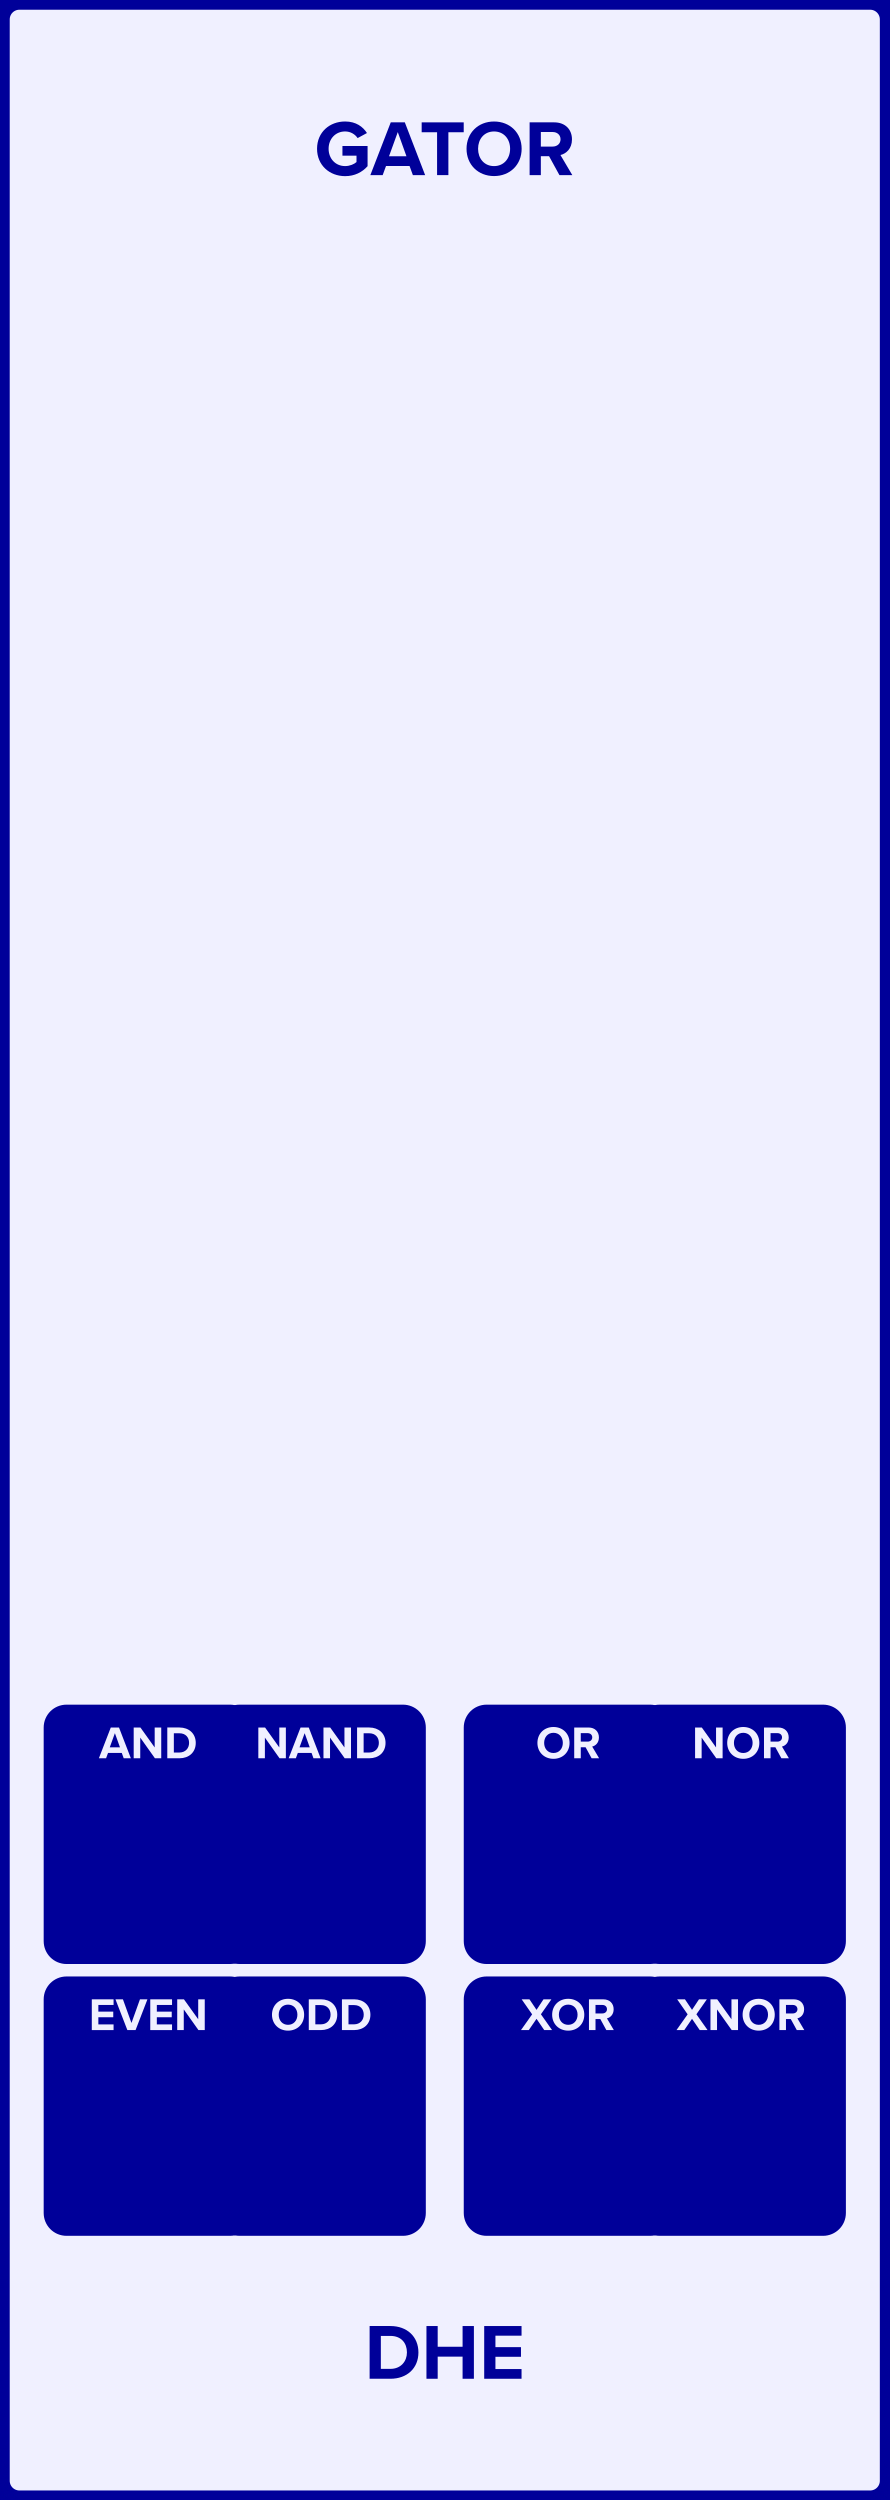
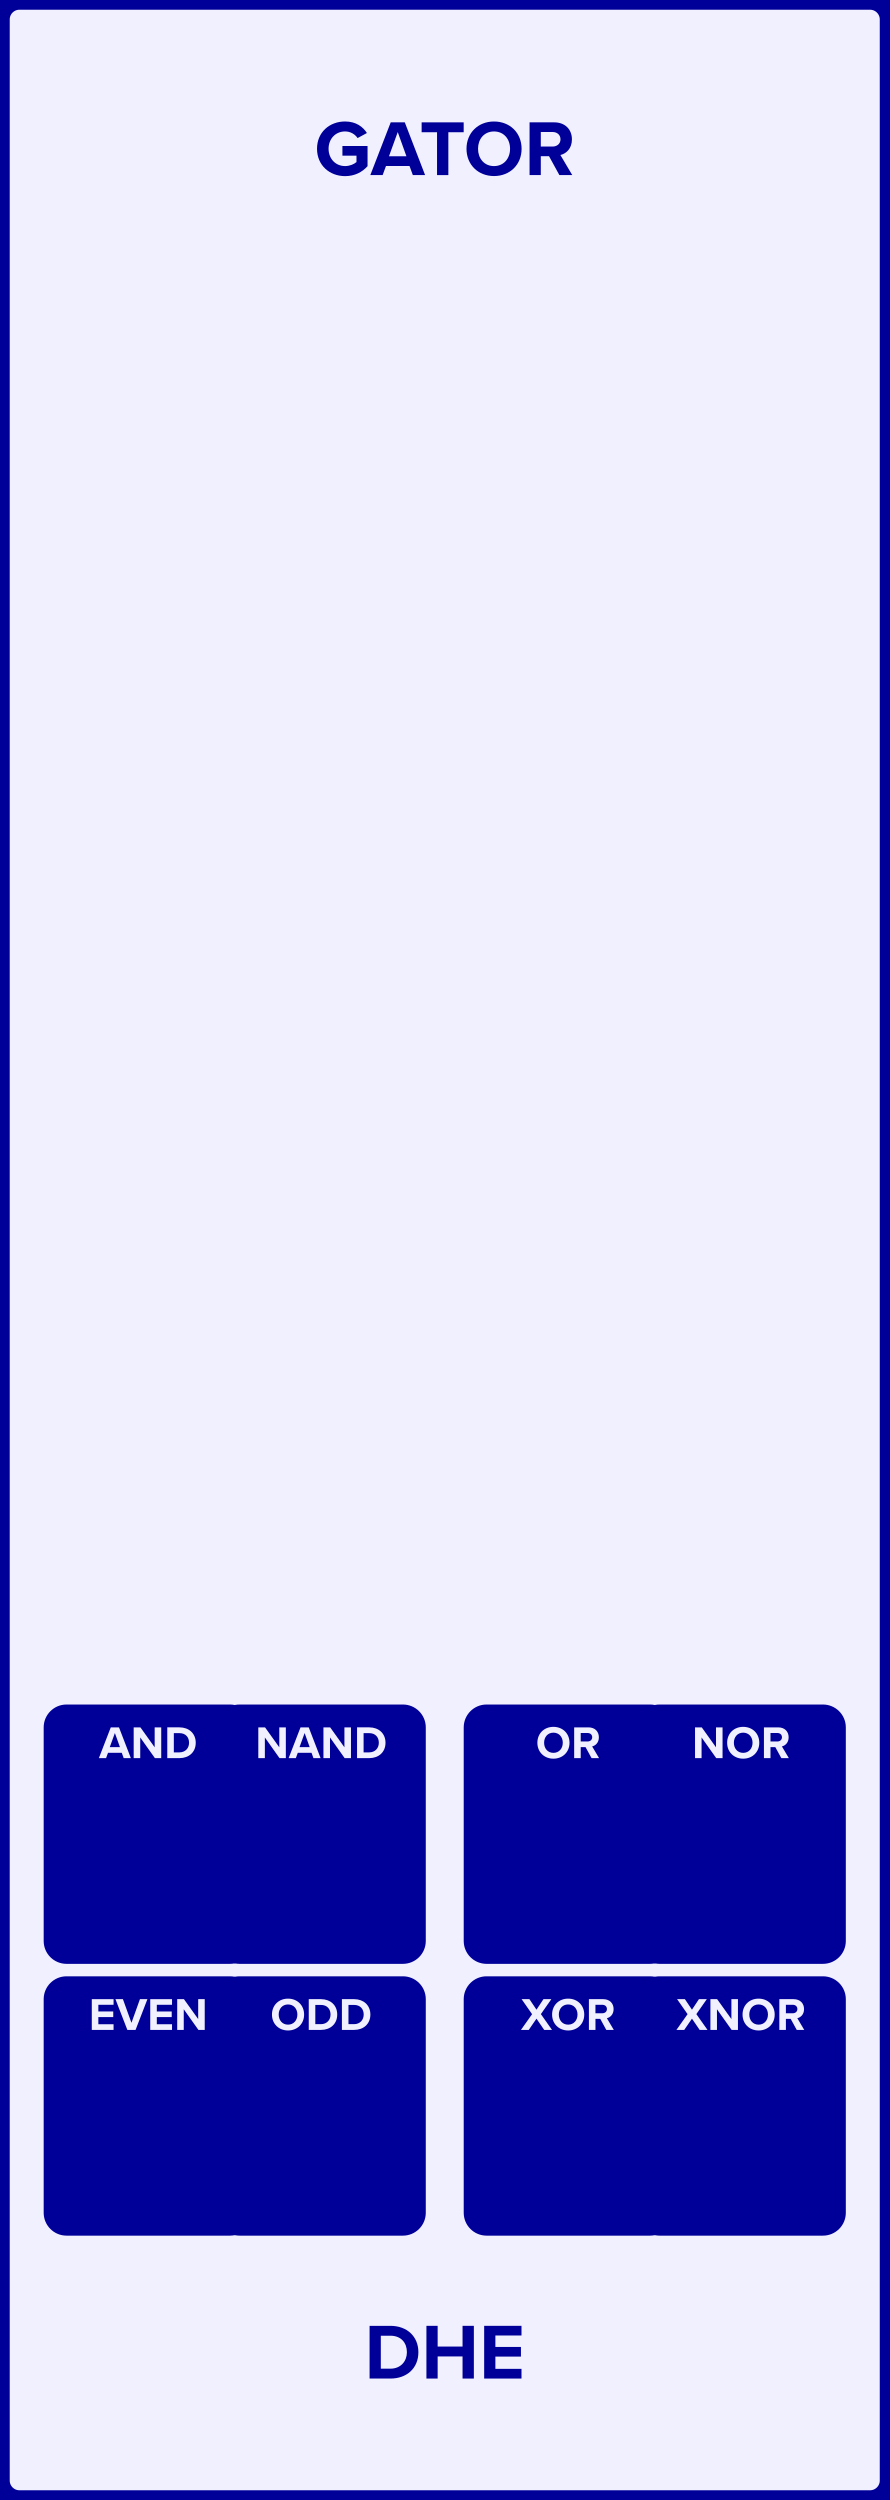
- <svg xmlns="http://www.w3.org/2000/svg" version="1.1" width="135.000" height="379.429" id="svg126">
-   <defs id="defs130" />
-   <g transform="scale(2.953)" id="g124">
-     <path id="rect2" style="fill:#f0f0ff;stroke:#000099;stroke-width:1" d="m 1,0 h 43.72 c 0.554,0 1,0.446 1,1 v 126.5 c 0,0.554 -0.446,1 -1,1 H 1 c -0.554,0 -1,-0.446 -1,-1 V 1 C 0,0.446 0.446,0 1,0 Z" />
-     <g transform="translate(22.86,9)" id="g6">
-       <g aria-label="GATOR" id="text4" style="font-weight:bold;font-size:4.064px;font-family:'Proxima Nova';dominant-baseline:alphabetic;text-anchor:middle;fill:#000099">
-         <path d="m -6.565,-1.353 c 0,0.853 0.65,1.406 1.443,1.406 0.492,0 0.878,-0.203 1.154,-0.512 V -1.496 h -1.292 v 0.496 h 0.723 v 0.329 c -0.118,0.106 -0.337,0.207 -0.585,0.207 -0.492,0 -0.849,-0.378 -0.849,-0.89 0,-0.512 0.358,-0.89 0.849,-0.89 0.284,0 0.516,0.15 0.642,0.341 l 0.48,-0.26 c -0.207,-0.321 -0.561,-0.593 -1.122,-0.593 -0.792,0 -1.443,0.545 -1.443,1.402 z" style="font-weight:bold;font-size:4.064px;font-family:'Proxima Nova';dominant-baseline:alphabetic;text-anchor:middle;fill:#000099" id="path135" />
-         <path d="m -1.64,0 h 0.63 l -1.044,-2.711 h -0.723 L -3.826,0 h 0.634 l 0.171,-0.467 h 1.211 z m -0.776,-2.211 0.447,1.244 h -0.898 z" style="font-weight:bold;font-size:4.064px;font-family:'Proxima Nova';dominant-baseline:alphabetic;text-anchor:middle;fill:#000099" id="path137" />
-         <path d="m -0.396,0 h 0.581 v -2.203 h 0.788 v -0.508 H -1.188 v 0.508 h 0.792 z" style="font-weight:bold;font-size:4.064px;font-family:'Proxima Nova';dominant-baseline:alphabetic;text-anchor:middle;fill:#000099" id="path139" />
-         <path d="m 1.118,-1.353 c 0,0.817 0.597,1.402 1.414,1.402 0.821,0 1.418,-0.585 1.418,-1.402 0,-0.817 -0.597,-1.402 -1.418,-1.402 -0.817,0 -1.414,0.585 -1.414,1.402 z m 2.239,0 c 0,0.504 -0.325,0.89 -0.825,0.89 -0.5,0 -0.821,-0.386 -0.821,-0.89 0,-0.508 0.321,-0.89 0.821,-0.89 0.5,0 0.825,0.382 0.825,0.89 z" style="font-weight:bold;font-size:4.064px;font-family:'Proxima Nova';dominant-baseline:alphabetic;text-anchor:middle;fill:#000099" id="path141" />
-         <path d="m 5.892,0 h 0.662 l -0.61,-1.032 c 0.293,-0.069 0.593,-0.325 0.593,-0.805 0,-0.504 -0.345,-0.874 -0.91,-0.874 H 4.36 V 0 h 0.577 v -0.971 h 0.423 z m 0.057,-1.841 c 0,0.228 -0.175,0.374 -0.406,0.374 H 4.937 v -0.748 h 0.606 c 0.232,0 0.406,0.146 0.406,0.374 z" style="font-weight:bold;font-size:4.064px;font-family:'Proxima Nova';dominant-baseline:alphabetic;text-anchor:middle;fill:#000099" id="path143" />
-       </g>
+ <svg xmlns="http://www.w3.org/2000/svg" version="1.1" width="45.720mm" height="128.500mm" viewBox="0 0 45.720 128.500" id="svg124">
+   <defs id="defs128" />
+   <rect x="0" y="0" width="45.720" height="128.500" fill="#f0f0ff" stroke="#000099" stroke-width="1" rx="1.000" ry="1.000" id="rect2" />
+   <g transform="translate(22.86,9)" id="g6">
+     <g aria-label="GATOR" id="text4" style="font-weight:bold;font-size:4.064px;font-family:'Proxima Nova';dominant-baseline:alphabetic;text-anchor:middle;fill:#000099">
+       <path d="m -6.565,-1.353 c 0,0.853 0.65,1.406 1.443,1.406 0.492,0 0.878,-0.203 1.154,-0.512 V -1.496 h -1.292 v 0.496 h 0.723 v 0.329 c -0.118,0.106 -0.337,0.207 -0.585,0.207 -0.492,0 -0.849,-0.378 -0.849,-0.89 0,-0.512 0.358,-0.89 0.849,-0.89 0.284,0 0.516,0.15 0.642,0.341 l 0.48,-0.26 c -0.207,-0.321 -0.561,-0.593 -1.122,-0.593 -0.792,0 -1.443,0.545 -1.443,1.402 z" style="font-weight:bold;font-size:4.064px;font-family:'Proxima Nova';dominant-baseline:alphabetic;text-anchor:middle;fill:#000099" id="path132" />
+       <path d="m -1.64,0 h 0.63 l -1.044,-2.711 h -0.723 L -3.826,0 h 0.634 l 0.171,-0.467 h 1.211 z m -0.776,-2.211 0.447,1.244 h -0.898 z" style="font-weight:bold;font-size:4.064px;font-family:'Proxima Nova';dominant-baseline:alphabetic;text-anchor:middle;fill:#000099" id="path134" />
+       <path d="m -0.396,0 h 0.581 v -2.203 h 0.788 v -0.508 H -1.188 v 0.508 h 0.792 z" style="font-weight:bold;font-size:4.064px;font-family:'Proxima Nova';dominant-baseline:alphabetic;text-anchor:middle;fill:#000099" id="path136" />
+       <path d="m 1.118,-1.353 c 0,0.817 0.597,1.402 1.414,1.402 0.821,0 1.418,-0.585 1.418,-1.402 0,-0.817 -0.597,-1.402 -1.418,-1.402 -0.817,0 -1.414,0.585 -1.414,1.402 z m 2.239,0 c 0,0.504 -0.325,0.89 -0.825,0.89 -0.5,0 -0.821,-0.386 -0.821,-0.89 0,-0.508 0.321,-0.89 0.821,-0.89 0.5,0 0.825,0.382 0.825,0.89 z" style="font-weight:bold;font-size:4.064px;font-family:'Proxima Nova';dominant-baseline:alphabetic;text-anchor:middle;fill:#000099" id="path138" />
+       <path d="m 5.892,0 h 0.662 l -0.61,-1.032 c 0.293,-0.069 0.593,-0.325 0.593,-0.805 0,-0.504 -0.345,-0.874 -0.91,-0.874 H 4.36 V 0 h 0.577 v -0.971 h 0.423 z m 0.057,-1.841 c 0,0.228 -0.175,0.374 -0.406,0.374 H 4.937 v -0.748 h 0.606 c 0.232,0 0.406,0.146 0.406,0.374 z" style="font-weight:bold;font-size:4.064px;font-family:'Proxima Nova';dominant-baseline:alphabetic;text-anchor:middle;fill:#000099" id="path140" />
    </g>
-     <g transform="translate(22.86,119.5)" id="g10">
-       <g aria-label="DHE" id="text8" style="font-weight:bold;font-size:4.064px;font-family:'Proxima Nova';dominant-baseline:hanging;text-anchor:middle;fill:#000099">
-         <path d="m -3.863,2.758 h 1.069 c 0.849,0 1.439,-0.536 1.439,-1.353 0,-0.817 -0.589,-1.357 -1.439,-1.357 H -3.863 Z M -3.286,2.25 V 0.556 h 0.492 c 0.557,0 0.849,0.37 0.849,0.849 0,0.459 -0.313,0.845 -0.849,0.845 z" style="font-weight:bold;font-size:4.064px;font-family:'Proxima Nova';dominant-baseline:hanging;text-anchor:middle;fill:#000099" id="path146" />
-         <path d="M 0.915,2.758 H 1.496 V 0.048 H 0.915 V 1.113 H -0.365 V 0.048 H -0.942 V 2.758 h 0.577 V 1.621 h 1.28 z" style="font-weight:bold;font-size:4.064px;font-family:'Proxima Nova';dominant-baseline:hanging;text-anchor:middle;fill:#000099" id="path148" />
-         <path d="M 2.026,2.758 H 3.945 V 2.259 H 2.603 V 1.629 H 3.916 V 1.133 H 2.603 V 0.544 H 3.945 V 0.048 H 2.026 Z" style="font-weight:bold;font-size:4.064px;font-family:'Proxima Nova';dominant-baseline:hanging;text-anchor:middle;fill:#000099" id="path150" />
-       </g>
+   </g>
+   <g transform="translate(22.86,119.5)" id="g10">
+     <g aria-label="DHE" id="text8" style="font-weight:bold;font-size:4.064px;font-family:'Proxima Nova';dominant-baseline:hanging;text-anchor:middle;fill:#000099">
+       <path d="m -3.863,2.758 h 1.069 c 0.849,0 1.439,-0.536 1.439,-1.353 0,-0.817 -0.589,-1.357 -1.439,-1.357 H -3.863 Z M -3.286,2.25 V 0.556 h 0.492 c 0.557,0 0.849,0.37 0.849,0.849 0,0.459 -0.313,0.845 -0.849,0.845 z" style="font-weight:bold;font-size:4.064px;font-family:'Proxima Nova';dominant-baseline:hanging;text-anchor:middle;fill:#000099" id="path143" />
+       <path d="M 0.915,2.758 H 1.496 V 0.048 H 0.915 V 1.113 H -0.365 V 0.048 H -0.942 V 2.758 h 0.577 V 1.621 h 1.28 z" style="font-weight:bold;font-size:4.064px;font-family:'Proxima Nova';dominant-baseline:hanging;text-anchor:middle;fill:#000099" id="path145" />
+       <path d="M 2.026,2.758 H 3.945 V 2.259 H 2.603 V 1.629 H 3.916 V 1.133 H 2.603 V 0.544 H 3.945 V 0.048 H 2.026 Z" style="font-weight:bold;font-size:4.064px;font-family:'Proxima Nova';dominant-baseline:hanging;text-anchor:middle;fill:#000099" id="path147" />
    </g>
-     <g transform="translate(7.62,12.58)" id="g14">
-       <g id="text12" style="font-weight:bold;font-size:2.371px;font-family:'Proxima Nova';dominant-baseline:alphabetic;text-anchor:middle;fill:#000099" />
+   </g>
+   <g transform="translate(7.62,12.58)" id="g14">
+     <g id="text12" style="font-weight:bold;font-size:2.371px;font-family:'Proxima Nova';dominant-baseline:alphabetic;text-anchor:middle;fill:#000099" />
+   </g>
+   <g transform="translate(38.1,12.58)" id="g18">
+     <g id="text16" style="font-weight:bold;font-size:2.371px;font-family:'Proxima Nova';dominant-baseline:alphabetic;text-anchor:middle;fill:#000099" />
+   </g>
+   <g transform="translate(7.62,21.47)" id="g22">
+     <g id="text20" style="font-weight:bold;font-size:2.371px;font-family:'Proxima Nova';dominant-baseline:alphabetic;text-anchor:middle;fill:#000099" />
+   </g>
+   <g transform="translate(38.1,21.47)" id="g26">
+     <g id="text24" style="font-weight:bold;font-size:2.371px;font-family:'Proxima Nova';dominant-baseline:alphabetic;text-anchor:middle;fill:#000099" />
+   </g>
+   <g transform="translate(7.62,30.36)" id="g30">
+     <g id="text28" style="font-weight:bold;font-size:2.371px;font-family:'Proxima Nova';dominant-baseline:alphabetic;text-anchor:middle;fill:#000099" />
+   </g>
+   <g transform="translate(38.1,30.36)" id="g34">
+     <g id="text32" style="font-weight:bold;font-size:2.371px;font-family:'Proxima Nova';dominant-baseline:alphabetic;text-anchor:middle;fill:#000099" />
+   </g>
+   <g transform="translate(7.62,39.25)" id="g38">
+     <g id="text36" style="font-weight:bold;font-size:2.371px;font-family:'Proxima Nova';dominant-baseline:alphabetic;text-anchor:middle;fill:#000099" />
+   </g>
+   <g transform="translate(38.1,39.25)" id="g42">
+     <g id="text40" style="font-weight:bold;font-size:2.371px;font-family:'Proxima Nova';dominant-baseline:alphabetic;text-anchor:middle;fill:#000099" />
+   </g>
+   <g transform="translate(7.62,48.14)" id="g46">
+     <g id="text44" style="font-weight:bold;font-size:2.371px;font-family:'Proxima Nova';dominant-baseline:alphabetic;text-anchor:middle;fill:#000099" />
+   </g>
+   <g transform="translate(38.1,48.14)" id="g50">
+     <g id="text48" style="font-weight:bold;font-size:2.371px;font-family:'Proxima Nova';dominant-baseline:alphabetic;text-anchor:middle;fill:#000099" />
+   </g>
+   <g transform="translate(7.62,57.03)" id="g54">
+     <g id="text52" style="font-weight:bold;font-size:2.371px;font-family:'Proxima Nova';dominant-baseline:alphabetic;text-anchor:middle;fill:#000099" />
+   </g>
+   <g transform="translate(38.1,57.03)" id="g58">
+     <g id="text56" style="font-weight:bold;font-size:2.371px;font-family:'Proxima Nova';dominant-baseline:alphabetic;text-anchor:middle;fill:#000099" />
+   </g>
+   <g transform="translate(7.62,65.92)" id="g62">
+     <g id="text60" style="font-weight:bold;font-size:2.371px;font-family:'Proxima Nova';dominant-baseline:alphabetic;text-anchor:middle;fill:#000099" />
+   </g>
+   <g transform="translate(38.1,65.92)" id="g66">
+     <g id="text64" style="font-weight:bold;font-size:2.371px;font-family:'Proxima Nova';dominant-baseline:alphabetic;text-anchor:middle;fill:#000099" />
+   </g>
+   <g transform="translate(7.62,74.81)" id="g70">
+     <g id="text68" style="font-weight:bold;font-size:2.371px;font-family:'Proxima Nova';dominant-baseline:alphabetic;text-anchor:middle;fill:#000099" />
+   </g>
+   <g transform="translate(38.1,74.81)" id="g74">
+     <g id="text72" style="font-weight:bold;font-size:2.371px;font-family:'Proxima Nova';dominant-baseline:alphabetic;text-anchor:middle;fill:#000099" />
+   </g>
+   <rect x="2.420" y="87.787" width="10.400" height="12.980" fill="#000099" stroke="#000099" stroke-width="0.350" rx="1.000" ry="1.000" id="rect76" />
+   <g transform="translate(7.62,90.368)" id="g80">
+     <g aria-label="AND" id="text78" style="font-weight:bold;font-size:2.371px;font-family:'Proxima Nova';dominant-baseline:alphabetic;text-anchor:middle;fill:#f0f0ff">
+       <path d="m -1.262,0 h 0.368 L -1.504,-1.581 h -0.422 L -2.538,0 h 0.37 l 0.1,-0.273 h 0.707 z m -0.453,-1.29 0.261,0.726 h -0.524 z" style="font-weight:bold;font-size:2.371px;font-family:'Proxima Nova';dominant-baseline:alphabetic;text-anchor:middle;fill:#f0f0ff" id="path166" />
+       <path d="m 0.342,0 h 0.325 v -1.581 h -0.337 v 1.024 L -0.403,-1.581 H -0.749 V 0 h 0.337 v -1.062 z" style="font-weight:bold;font-size:2.371px;font-family:'Proxima Nova';dominant-baseline:alphabetic;text-anchor:middle;fill:#f0f0ff" id="path168" />
+       <path d="M 0.978,0 H 1.602 c 0.496,0 0.839,-0.313 0.839,-0.79 0,-0.477 -0.344,-0.792 -0.839,-0.792 H 0.978 Z M 1.315,-0.296 V -1.285 h 0.287 c 0.325,0 0.496,0.216 0.496,0.496 0,0.268 -0.183,0.493 -0.496,0.493 z" style="font-weight:bold;font-size:2.371px;font-family:'Proxima Nova';dominant-baseline:alphabetic;text-anchor:middle;fill:#f0f0ff" id="path170" />
    </g>
-     <g transform="translate(38.1,12.58)" id="g18">
-       <g id="text16" style="font-weight:bold;font-size:2.371px;font-family:'Proxima Nova';dominant-baseline:alphabetic;text-anchor:middle;fill:#000099" />
+   </g>
+   <rect x="11.310" y="87.787" width="10.400" height="12.980" fill="#000099" stroke="#000099" stroke-width="0.350" rx="1.000" ry="1.000" id="rect82" />
+   <g transform="translate(16.51,90.368)" id="g86">
+     <g aria-label="NAND" id="text84" style="font-weight:bold;font-size:2.371px;font-family:'Proxima Nova';dominant-baseline:alphabetic;text-anchor:middle;fill:#f0f0ff">
+       <path d="m -2.143,0 h 0.325 v -1.581 h -0.337 v 1.024 L -2.887,-1.581 h -0.346 V 0 h 0.337 v -1.062 z" style="font-weight:bold;font-size:2.371px;font-family:'Proxima Nova';dominant-baseline:alphabetic;text-anchor:middle;fill:#f0f0ff" id="path173" />
+       <path d="m -0.399,0 h 0.368 L -0.641,-1.581 H -1.063 L -1.674,0 h 0.37 l 0.1,-0.273 h 0.707 z m -0.453,-1.29 0.261,0.726 H -1.115 Z" style="font-weight:bold;font-size:2.371px;font-family:'Proxima Nova';dominant-baseline:alphabetic;text-anchor:middle;fill:#f0f0ff" id="path175" />
+       <path d="m 1.205,0 h 0.325 v -1.581 h -0.337 v 1.024 L 0.461,-1.581 H 0.115 V 0 h 0.337 v -1.062 z" style="font-weight:bold;font-size:2.371px;font-family:'Proxima Nova';dominant-baseline:alphabetic;text-anchor:middle;fill:#f0f0ff" id="path177" />
+       <path d="m 1.842,0 h 0.624 c 0.496,0 0.839,-0.313 0.839,-0.79 0,-0.477 -0.344,-0.792 -0.839,-0.792 h -0.624 z m 0.337,-0.296 V -1.285 h 0.287 c 0.325,0 0.496,0.216 0.496,0.496 0,0.268 -0.183,0.493 -0.496,0.493 z" style="font-weight:bold;font-size:2.371px;font-family:'Proxima Nova';dominant-baseline:alphabetic;text-anchor:middle;fill:#f0f0ff" id="path179" />
    </g>
-     <g transform="translate(7.62,21.47)" id="g22">
-       <g id="text20" style="font-weight:bold;font-size:2.371px;font-family:'Proxima Nova';dominant-baseline:alphabetic;text-anchor:middle;fill:#000099" />
+   </g>
+   <rect x="24.010" y="87.787" width="10.400" height="12.980" fill="#000099" stroke="#000099" stroke-width="0.350" rx="1.000" ry="1.000" id="rect88" />
+   <g transform="translate(29.21,90.368)" id="g92">
+     <g aria-label="OR" id="text90" style="font-weight:bold;font-size:2.371px;font-family:'Proxima Nova';dominant-baseline:alphabetic;text-anchor:middle;fill:#f0f0ff">
+       <path d="m -1.589,-0.79 c 0,0.477 0.349,0.818 0.825,0.818 0.479,0 0.827,-0.341 0.827,-0.818 0,-0.477 -0.349,-0.818 -0.827,-0.818 -0.477,0 -0.825,0.341 -0.825,0.818 z m 1.306,0 c 0,0.294 -0.19,0.519 -0.481,0.519 -0.292,0 -0.479,-0.225 -0.479,-0.519 0,-0.296 0.187,-0.519 0.479,-0.519 0.292,0 0.481,0.223 0.481,0.519 z" style="font-weight:bold;font-size:2.371px;font-family:'Proxima Nova';dominant-baseline:alphabetic;text-anchor:middle;fill:#f0f0ff" id="path182" />
+       <path d="m 1.196,0 h 0.386 l -0.356,-0.602 c 0.171,-0.04 0.346,-0.19 0.346,-0.469 0,-0.294 -0.202,-0.51 -0.531,-0.51 H 0.302 V 0 h 0.337 v -0.567 h 0.247 z m 0.033,-1.074 c 0,0.133 -0.102,0.218 -0.237,0.218 H 0.639 V -1.292 h 0.353 c 0.135,0 0.237,0.085 0.237,0.218 z" style="font-weight:bold;font-size:2.371px;font-family:'Proxima Nova';dominant-baseline:alphabetic;text-anchor:middle;fill:#f0f0ff" id="path184" />
    </g>
-     <g transform="translate(38.1,21.47)" id="g26">
-       <g id="text24" style="font-weight:bold;font-size:2.371px;font-family:'Proxima Nova';dominant-baseline:alphabetic;text-anchor:middle;fill:#000099" />
+   </g>
+   <rect x="32.900" y="87.787" width="10.400" height="12.980" fill="#000099" stroke="#000099" stroke-width="0.350" rx="1.000" ry="1.000" id="rect94" />
+   <g transform="translate(38.1,90.368)" id="g98">
+     <g aria-label="NOR" id="text96" style="font-weight:bold;font-size:2.371px;font-family:'Proxima Nova';dominant-baseline:alphabetic;text-anchor:middle;fill:#f0f0ff">
+       <path d="m -1.286,0 h 0.325 v -1.581 h -0.337 v 1.024 L -2.03,-1.581 h -0.346 V 0 h 0.337 v -1.062 z" style="font-weight:bold;font-size:2.371px;font-family:'Proxima Nova';dominant-baseline:alphabetic;text-anchor:middle;fill:#f0f0ff" id="path187" />
+       <path d="m -0.725,-0.79 c 0,0.477 0.349,0.818 0.825,0.818 0.479,0 0.827,-0.341 0.827,-0.818 0,-0.477 -0.349,-0.818 -0.827,-0.818 -0.477,0 -0.825,0.341 -0.825,0.818 z m 1.306,0 c 0,0.294 -0.19,0.519 -0.481,0.519 -0.292,0 -0.479,-0.225 -0.479,-0.519 0,-0.296 0.187,-0.519 0.479,-0.519 0.292,0 0.481,0.223 0.481,0.519 z" style="font-weight:bold;font-size:2.371px;font-family:'Proxima Nova';dominant-baseline:alphabetic;text-anchor:middle;fill:#f0f0ff" id="path189" />
+       <path d="m 2.06,0 h 0.386 l -0.356,-0.602 c 0.171,-0.04 0.346,-0.19 0.346,-0.469 0,-0.294 -0.202,-0.51 -0.531,-0.51 H 1.166 V 0 h 0.337 v -0.567 h 0.247 z m 0.033,-1.074 c 0,0.133 -0.102,0.218 -0.237,0.218 H 1.503 V -1.292 h 0.353 c 0.135,0 0.237,0.085 0.237,0.218 z" style="font-weight:bold;font-size:2.371px;font-family:'Proxima Nova';dominant-baseline:alphabetic;text-anchor:middle;fill:#f0f0ff" id="path191" />
    </g>
-     <g transform="translate(7.62,30.36)" id="g30">
-       <g id="text28" style="font-weight:bold;font-size:2.371px;font-family:'Proxima Nova';dominant-baseline:alphabetic;text-anchor:middle;fill:#000099" />
+   </g>
+   <rect x="2.420" y="101.757" width="10.400" height="12.980" fill="#000099" stroke="#000099" stroke-width="0.350" rx="1.000" ry="1.000" id="rect100" />
+   <g transform="translate(7.62,104.338)" id="g104">
+     <g aria-label="EVEN" id="text102" style="font-weight:bold;font-size:2.371px;font-family:'Proxima Nova';dominant-baseline:alphabetic;text-anchor:middle;fill:#f0f0ff">
+       <path d="m -2.902,0 h 1.119 v -0.292 h -0.782 v -0.368 h 0.766 v -0.289 h -0.766 V -1.292 h 0.782 v -0.289 h -1.119 z" style="font-weight:bold;font-size:2.371px;font-family:'Proxima Nova';dominant-baseline:alphabetic;text-anchor:middle;fill:#f0f0ff" id="path194" />
+       <path d="m -1.074,0 h 0.422 l 0.609,-1.581 H -0.427 L -0.863,-0.365 -1.302,-1.581 h -0.384 z" style="font-weight:bold;font-size:2.371px;font-family:'Proxima Nova';dominant-baseline:alphabetic;text-anchor:middle;fill:#f0f0ff" id="path196" />
+       <path d="M 0.103,0 H 1.222 V -0.292 H 0.44 v -0.368 H 1.206 V -0.948 H 0.44 V -1.292 H 1.222 V -1.581 H 0.103 Z" style="font-weight:bold;font-size:2.371px;font-family:'Proxima Nova';dominant-baseline:alphabetic;text-anchor:middle;fill:#f0f0ff" id="path198" />
+       <path d="M 2.579,0 H 2.903 V -1.581 H 2.567 v 1.024 L 1.834,-1.581 H 1.488 V 0 H 1.825 v -1.062 z" style="font-weight:bold;font-size:2.371px;font-family:'Proxima Nova';dominant-baseline:alphabetic;text-anchor:middle;fill:#f0f0ff" id="path200" />
    </g>
-     <g transform="translate(38.1,30.36)" id="g34">
-       <g id="text32" style="font-weight:bold;font-size:2.371px;font-family:'Proxima Nova';dominant-baseline:alphabetic;text-anchor:middle;fill:#000099" />
+   </g>
+   <rect x="11.310" y="101.757" width="10.400" height="12.980" fill="#000099" stroke="#000099" stroke-width="0.350" rx="1.000" ry="1.000" id="rect106" />
+   <g transform="translate(16.51,104.338)" id="g110">
+     <g aria-label="ODD" id="text108" style="font-weight:bold;font-size:2.371px;font-family:'Proxima Nova';dominant-baseline:alphabetic;text-anchor:middle;fill:#f0f0ff">
+       <path d="m -2.531,-0.79 c 0,0.477 0.349,0.818 0.825,0.818 0.479,0 0.827,-0.341 0.827,-0.818 0,-0.477 -0.349,-0.818 -0.827,-0.818 -0.477,0 -0.825,0.341 -0.825,0.818 z m 1.306,0 c 0,0.294 -0.19,0.519 -0.481,0.519 -0.292,0 -0.479,-0.225 -0.479,-0.519 0,-0.296 0.187,-0.519 0.479,-0.519 0.292,0 0.481,0.223 0.481,0.519 z" style="font-weight:bold;font-size:2.371px;font-family:'Proxima Nova';dominant-baseline:alphabetic;text-anchor:middle;fill:#f0f0ff" id="path203" />
+       <path d="m -0.64,0 h 0.624 c 0.496,0 0.839,-0.313 0.839,-0.79 0,-0.477 -0.344,-0.792 -0.839,-0.792 h -0.624 z m 0.337,-0.296 V -1.285 h 0.287 c 0.325,0 0.496,0.216 0.496,0.496 0,0.268 -0.183,0.493 -0.496,0.493 z" style="font-weight:bold;font-size:2.371px;font-family:'Proxima Nova';dominant-baseline:alphabetic;text-anchor:middle;fill:#f0f0ff" id="path205" />
+       <path d="m 1.064,0 h 0.624 c 0.496,0 0.839,-0.313 0.839,-0.79 0,-0.477 -0.344,-0.792 -0.839,-0.792 h -0.624 z m 0.337,-0.296 V -1.285 h 0.287 c 0.325,0 0.496,0.216 0.496,0.496 0,0.268 -0.183,0.493 -0.496,0.493 z" style="font-weight:bold;font-size:2.371px;font-family:'Proxima Nova';dominant-baseline:alphabetic;text-anchor:middle;fill:#f0f0ff" id="path207" />
    </g>
-     <g transform="translate(7.62,39.25)" id="g38">
-       <g id="text36" style="font-weight:bold;font-size:2.371px;font-family:'Proxima Nova';dominant-baseline:alphabetic;text-anchor:middle;fill:#000099" />
+   </g>
+   <rect x="24.010" y="101.757" width="10.400" height="12.980" fill="#000099" stroke="#000099" stroke-width="0.350" rx="1.000" ry="1.000" id="rect112" />
+   <g transform="translate(29.21,104.338)" id="g116">
+     <g aria-label="XOR" id="text114" style="font-weight:bold;font-size:2.371px;font-family:'Proxima Nova';dominant-baseline:alphabetic;text-anchor:middle;fill:#f0f0ff">
+       <path d="m -1.239,0 h 0.403 L -1.409,-0.813 -0.871,-1.581 H -1.277 l -0.358,0.541 -0.363,-0.541 h -0.401 l 0.538,0.771 L -2.434,0 h 0.401 l 0.398,-0.579 z" style="font-weight:bold;font-size:2.371px;font-family:'Proxima Nova';dominant-baseline:alphabetic;text-anchor:middle;fill:#f0f0ff" id="path210" />
+       <path d="m -0.832,-0.79 c 0,0.477 0.349,0.818 0.825,0.818 0.479,0 0.827,-0.341 0.827,-0.818 0,-0.477 -0.349,-0.818 -0.827,-0.818 -0.477,0 -0.825,0.341 -0.825,0.818 z m 1.306,0 c 0,0.294 -0.19,0.519 -0.481,0.519 -0.292,0 -0.479,-0.225 -0.479,-0.519 0,-0.296 0.187,-0.519 0.479,-0.519 0.292,0 0.481,0.223 0.481,0.519 z" style="font-weight:bold;font-size:2.371px;font-family:'Proxima Nova';dominant-baseline:alphabetic;text-anchor:middle;fill:#f0f0ff" id="path212" />
+       <path d="m 1.953,0 h 0.386 l -0.356,-0.602 c 0.171,-0.04 0.346,-0.19 0.346,-0.469 0,-0.294 -0.202,-0.51 -0.531,-0.51 H 1.06 V 0 h 0.337 v -0.567 h 0.247 z m 0.033,-1.074 c 0,0.133 -0.102,0.218 -0.237,0.218 H 1.396 V -1.292 h 0.353 c 0.135,0 0.237,0.085 0.237,0.218 z" style="font-weight:bold;font-size:2.371px;font-family:'Proxima Nova';dominant-baseline:alphabetic;text-anchor:middle;fill:#f0f0ff" id="path214" />
    </g>
-     <g transform="translate(38.1,39.25)" id="g42">
-       <g id="text40" style="font-weight:bold;font-size:2.371px;font-family:'Proxima Nova';dominant-baseline:alphabetic;text-anchor:middle;fill:#000099" />
-     </g>
-     <g transform="translate(7.62,48.14)" id="g46">
-       <g id="text44" style="font-weight:bold;font-size:2.371px;font-family:'Proxima Nova';dominant-baseline:alphabetic;text-anchor:middle;fill:#000099" />
-     </g>
-     <g transform="translate(38.1,48.14)" id="g50">
-       <g id="text48" style="font-weight:bold;font-size:2.371px;font-family:'Proxima Nova';dominant-baseline:alphabetic;text-anchor:middle;fill:#000099" />
-     </g>
-     <g transform="translate(7.62,57.03)" id="g54">
-       <g id="text52" style="font-weight:bold;font-size:2.371px;font-family:'Proxima Nova';dominant-baseline:alphabetic;text-anchor:middle;fill:#000099" />
-     </g>
-     <g transform="translate(38.1,57.03)" id="g58">
-       <g id="text56" style="font-weight:bold;font-size:2.371px;font-family:'Proxima Nova';dominant-baseline:alphabetic;text-anchor:middle;fill:#000099" />
-     </g>
-     <g transform="translate(7.62,65.92)" id="g62">
-       <g id="text60" style="font-weight:bold;font-size:2.371px;font-family:'Proxima Nova';dominant-baseline:alphabetic;text-anchor:middle;fill:#000099" />
-     </g>
-     <g transform="translate(38.1,65.92)" id="g66">
-       <g id="text64" style="font-weight:bold;font-size:2.371px;font-family:'Proxima Nova';dominant-baseline:alphabetic;text-anchor:middle;fill:#000099" />
-     </g>
-     <g transform="translate(7.62,74.81)" id="g70">
-       <g id="text68" style="font-weight:bold;font-size:2.371px;font-family:'Proxima Nova';dominant-baseline:alphabetic;text-anchor:middle;fill:#000099" />
-     </g>
-     <g transform="translate(38.1,74.81)" id="g74">
-       <g id="text72" style="font-weight:bold;font-size:2.371px;font-family:'Proxima Nova';dominant-baseline:alphabetic;text-anchor:middle;fill:#000099" />
-     </g>
-     <path id="rect76" style="fill:#000099;stroke:#000099;stroke-width:0.35" d="M 3.42,87.787 H 11.82 c 0.554,0 1,0.446 1,1 v 10.98 c 0,0.554 -0.446,1 -1,1 H 3.42 c -0.554,0 -1,-0.446 -1,-1 V 88.787 c 0,-0.554 0.446,-1 1,-1 z" />
-     <g transform="translate(7.62,90.368)" id="g80">
-       <g aria-label="AND" id="text78" style="font-weight:bold;font-size:2.371px;font-family:'Proxima Nova';dominant-baseline:alphabetic;text-anchor:middle;fill:#f0f0ff">
-         <path d="m -1.262,0 h 0.368 L -1.504,-1.581 h -0.422 L -2.538,0 h 0.37 l 0.1,-0.273 h 0.707 z m -0.453,-1.29 0.261,0.726 h -0.524 z" style="font-weight:bold;font-size:2.371px;font-family:'Proxima Nova';dominant-baseline:alphabetic;text-anchor:middle;fill:#f0f0ff" id="path170" />
-         <path d="m 0.342,0 h 0.325 v -1.581 h -0.337 v 1.024 L -0.403,-1.581 H -0.749 V 0 h 0.337 v -1.062 z" style="font-weight:bold;font-size:2.371px;font-family:'Proxima Nova';dominant-baseline:alphabetic;text-anchor:middle;fill:#f0f0ff" id="path172" />
-         <path d="M 0.978,0 H 1.602 c 0.496,0 0.839,-0.313 0.839,-0.79 0,-0.477 -0.344,-0.792 -0.839,-0.792 H 0.978 Z M 1.315,-0.296 V -1.285 h 0.287 c 0.325,0 0.496,0.216 0.496,0.496 0,0.268 -0.183,0.493 -0.496,0.493 z" style="font-weight:bold;font-size:2.371px;font-family:'Proxima Nova';dominant-baseline:alphabetic;text-anchor:middle;fill:#f0f0ff" id="path174" />
-       </g>
-     </g>
-     <path id="rect82" style="fill:#000099;stroke:#000099;stroke-width:0.35" d="m 12.31,87.787 h 8.4 c 0.554,0 1,0.446 1,1 v 10.98 c 0,0.554 -0.446,1 -1,1 h -8.4 c -0.554,0 -1,-0.446 -1,-1 V 88.787 c 0,-0.554 0.446,-1 1,-1 z" />
-     <g transform="translate(16.51,90.368)" id="g86">
-       <g aria-label="NAND" id="text84" style="font-weight:bold;font-size:2.371px;font-family:'Proxima Nova';dominant-baseline:alphabetic;text-anchor:middle;fill:#f0f0ff">
-         <path d="m -2.143,0 h 0.325 v -1.581 h -0.337 v 1.024 L -2.887,-1.581 h -0.346 V 0 h 0.337 v -1.062 z" style="font-weight:bold;font-size:2.371px;font-family:'Proxima Nova';dominant-baseline:alphabetic;text-anchor:middle;fill:#f0f0ff" id="path178" />
-         <path d="m -0.399,0 h 0.368 L -0.641,-1.581 H -1.063 L -1.674,0 h 0.37 l 0.1,-0.273 h 0.707 z m -0.453,-1.29 0.261,0.726 H -1.115 Z" style="font-weight:bold;font-size:2.371px;font-family:'Proxima Nova';dominant-baseline:alphabetic;text-anchor:middle;fill:#f0f0ff" id="path180" />
-         <path d="m 1.205,0 h 0.325 v -1.581 h -0.337 v 1.024 L 0.461,-1.581 H 0.115 V 0 h 0.337 v -1.062 z" style="font-weight:bold;font-size:2.371px;font-family:'Proxima Nova';dominant-baseline:alphabetic;text-anchor:middle;fill:#f0f0ff" id="path182" />
-         <path d="m 1.842,0 h 0.624 c 0.496,0 0.839,-0.313 0.839,-0.79 0,-0.477 -0.344,-0.792 -0.839,-0.792 h -0.624 z m 0.337,-0.296 V -1.285 h 0.287 c 0.325,0 0.496,0.216 0.496,0.496 0,0.268 -0.183,0.493 -0.496,0.493 z" style="font-weight:bold;font-size:2.371px;font-family:'Proxima Nova';dominant-baseline:alphabetic;text-anchor:middle;fill:#f0f0ff" id="path184" />
-       </g>
-     </g>
-     <path id="rect88" style="fill:#000099;stroke:#000099;stroke-width:0.35" d="m 25.01,87.787 h 8.4 c 0.554,0 1,0.446 1,1 v 10.98 c 0,0.554 -0.446,1 -1,1 h -8.4 c -0.554,0 -1,-0.446 -1,-1 V 88.787 c 0,-0.554 0.446,-1 1,-1 z" />
-     <g transform="translate(29.21,90.368)" id="g92">
-       <g aria-label="OR" id="text90" style="font-weight:bold;font-size:2.371px;font-family:'Proxima Nova';dominant-baseline:alphabetic;text-anchor:middle;fill:#f0f0ff">
-         <path d="m -1.589,-0.79 c 0,0.477 0.349,0.818 0.825,0.818 0.479,0 0.827,-0.341 0.827,-0.818 0,-0.477 -0.349,-0.818 -0.827,-0.818 -0.477,0 -0.825,0.341 -0.825,0.818 z m 1.306,0 c 0,0.294 -0.19,0.519 -0.481,0.519 -0.292,0 -0.479,-0.225 -0.479,-0.519 0,-0.296 0.187,-0.519 0.479,-0.519 0.292,0 0.481,0.223 0.481,0.519 z" style="font-weight:bold;font-size:2.371px;font-family:'Proxima Nova';dominant-baseline:alphabetic;text-anchor:middle;fill:#f0f0ff" id="path188" />
-         <path d="m 1.196,0 h 0.386 l -0.356,-0.602 c 0.171,-0.04 0.346,-0.19 0.346,-0.469 0,-0.294 -0.202,-0.51 -0.531,-0.51 H 0.302 V 0 h 0.337 v -0.567 h 0.247 z m 0.033,-1.074 c 0,0.133 -0.102,0.218 -0.237,0.218 H 0.639 V -1.292 h 0.353 c 0.135,0 0.237,0.085 0.237,0.218 z" style="font-weight:bold;font-size:2.371px;font-family:'Proxima Nova';dominant-baseline:alphabetic;text-anchor:middle;fill:#f0f0ff" id="path190" />
-       </g>
-     </g>
-     <path id="rect94" style="fill:#000099;stroke:#000099;stroke-width:0.35" d="m 33.9,87.787 h 8.4 c 0.554,0 1,0.446 1,1 v 10.98 c 0,0.554 -0.446,1 -1,1 h -8.4 c -0.554,0 -1,-0.446 -1,-1 V 88.787 c 0,-0.554 0.446,-1 1,-1 z" />
-     <g transform="translate(38.1,90.368)" id="g98">
-       <g aria-label="NOR" id="text96" style="font-weight:bold;font-size:2.371px;font-family:'Proxima Nova';dominant-baseline:alphabetic;text-anchor:middle;fill:#f0f0ff">
-         <path d="m -1.286,0 h 0.325 v -1.581 h -0.337 v 1.024 L -2.03,-1.581 h -0.346 V 0 h 0.337 v -1.062 z" style="font-weight:bold;font-size:2.371px;font-family:'Proxima Nova';dominant-baseline:alphabetic;text-anchor:middle;fill:#f0f0ff" id="path194" />
-         <path d="m -0.725,-0.79 c 0,0.477 0.349,0.818 0.825,0.818 0.479,0 0.827,-0.341 0.827,-0.818 0,-0.477 -0.349,-0.818 -0.827,-0.818 -0.477,0 -0.825,0.341 -0.825,0.818 z m 1.306,0 c 0,0.294 -0.19,0.519 -0.481,0.519 -0.292,0 -0.479,-0.225 -0.479,-0.519 0,-0.296 0.187,-0.519 0.479,-0.519 0.292,0 0.481,0.223 0.481,0.519 z" style="font-weight:bold;font-size:2.371px;font-family:'Proxima Nova';dominant-baseline:alphabetic;text-anchor:middle;fill:#f0f0ff" id="path196" />
-         <path d="m 2.06,0 h 0.386 l -0.356,-0.602 c 0.171,-0.04 0.346,-0.19 0.346,-0.469 0,-0.294 -0.202,-0.51 -0.531,-0.51 H 1.166 V 0 h 0.337 v -0.567 h 0.247 z m 0.033,-1.074 c 0,0.133 -0.102,0.218 -0.237,0.218 H 1.503 V -1.292 h 0.353 c 0.135,0 0.237,0.085 0.237,0.218 z" style="font-weight:bold;font-size:2.371px;font-family:'Proxima Nova';dominant-baseline:alphabetic;text-anchor:middle;fill:#f0f0ff" id="path198" />
-       </g>
-     </g>
-     <path id="rect100" style="fill:#000099;stroke:#000099;stroke-width:0.35" d="M 3.42,101.757 H 11.82 c 0.554,0 1,0.446 1,1 v 10.98 c 0,0.554 -0.446,1 -1,1 H 3.42 c -0.554,0 -1,-0.446 -1,-1 v -10.98 c 0,-0.554 0.446,-1 1,-1 z" />
-     <g transform="translate(7.62,104.338)" id="g104">
-       <g aria-label="EVEN" id="text102" style="font-weight:bold;font-size:2.371px;font-family:'Proxima Nova';dominant-baseline:alphabetic;text-anchor:middle;fill:#f0f0ff">
-         <path d="m -2.902,0 h 1.119 v -0.292 h -0.782 v -0.368 h 0.766 v -0.289 h -0.766 V -1.292 h 0.782 v -0.289 h -1.119 z" style="font-weight:bold;font-size:2.371px;font-family:'Proxima Nova';dominant-baseline:alphabetic;text-anchor:middle;fill:#f0f0ff" id="path202" />
-         <path d="m -1.074,0 h 0.422 l 0.609,-1.581 H -0.427 L -0.863,-0.365 -1.302,-1.581 h -0.384 z" style="font-weight:bold;font-size:2.371px;font-family:'Proxima Nova';dominant-baseline:alphabetic;text-anchor:middle;fill:#f0f0ff" id="path204" />
-         <path d="M 0.103,0 H 1.222 V -0.292 H 0.44 v -0.368 H 1.206 V -0.948 H 0.44 V -1.292 H 1.222 V -1.581 H 0.103 Z" style="font-weight:bold;font-size:2.371px;font-family:'Proxima Nova';dominant-baseline:alphabetic;text-anchor:middle;fill:#f0f0ff" id="path206" />
-         <path d="M 2.579,0 H 2.903 V -1.581 H 2.567 v 1.024 L 1.834,-1.581 H 1.488 V 0 H 1.825 v -1.062 z" style="font-weight:bold;font-size:2.371px;font-family:'Proxima Nova';dominant-baseline:alphabetic;text-anchor:middle;fill:#f0f0ff" id="path208" />
-       </g>
-     </g>
-     <path id="rect106" style="fill:#000099;stroke:#000099;stroke-width:0.35" d="m 12.31,101.757 h 8.4 c 0.554,0 1,0.446 1,1 v 10.98 c 0,0.554 -0.446,1 -1,1 h -8.4 c -0.554,0 -1,-0.446 -1,-1 v -10.98 c 0,-0.554 0.446,-1 1,-1 z" />
-     <g transform="translate(16.51,104.338)" id="g110">
-       <g aria-label="ODD" id="text108" style="font-weight:bold;font-size:2.371px;font-family:'Proxima Nova';dominant-baseline:alphabetic;text-anchor:middle;fill:#f0f0ff">
-         <path d="m -2.531,-0.79 c 0,0.477 0.349,0.818 0.825,0.818 0.479,0 0.827,-0.341 0.827,-0.818 0,-0.477 -0.349,-0.818 -0.827,-0.818 -0.477,0 -0.825,0.341 -0.825,0.818 z m 1.306,0 c 0,0.294 -0.19,0.519 -0.481,0.519 -0.292,0 -0.479,-0.225 -0.479,-0.519 0,-0.296 0.187,-0.519 0.479,-0.519 0.292,0 0.481,0.223 0.481,0.519 z" style="font-weight:bold;font-size:2.371px;font-family:'Proxima Nova';dominant-baseline:alphabetic;text-anchor:middle;fill:#f0f0ff" id="path212" />
-         <path d="m -0.64,0 h 0.624 c 0.496,0 0.839,-0.313 0.839,-0.79 0,-0.477 -0.344,-0.792 -0.839,-0.792 h -0.624 z m 0.337,-0.296 V -1.285 h 0.287 c 0.325,0 0.496,0.216 0.496,0.496 0,0.268 -0.183,0.493 -0.496,0.493 z" style="font-weight:bold;font-size:2.371px;font-family:'Proxima Nova';dominant-baseline:alphabetic;text-anchor:middle;fill:#f0f0ff" id="path214" />
-         <path d="m 1.064,0 h 0.624 c 0.496,0 0.839,-0.313 0.839,-0.79 0,-0.477 -0.344,-0.792 -0.839,-0.792 h -0.624 z m 0.337,-0.296 V -1.285 h 0.287 c 0.325,0 0.496,0.216 0.496,0.496 0,0.268 -0.183,0.493 -0.496,0.493 z" style="font-weight:bold;font-size:2.371px;font-family:'Proxima Nova';dominant-baseline:alphabetic;text-anchor:middle;fill:#f0f0ff" id="path216" />
-       </g>
-     </g>
-     <path id="rect112" style="fill:#000099;stroke:#000099;stroke-width:0.35" d="m 25.01,101.757 h 8.4 c 0.554,0 1,0.446 1,1 v 10.98 c 0,0.554 -0.446,1 -1,1 h -8.4 c -0.554,0 -1,-0.446 -1,-1 v -10.98 c 0,-0.554 0.446,-1 1,-1 z" />
-     <g transform="translate(29.21,104.338)" id="g116">
-       <g aria-label="XOR" id="text114" style="font-weight:bold;font-size:2.371px;font-family:'Proxima Nova';dominant-baseline:alphabetic;text-anchor:middle;fill:#f0f0ff">
-         <path d="m -1.239,0 h 0.403 L -1.409,-0.813 -0.871,-1.581 H -1.277 l -0.358,0.541 -0.363,-0.541 h -0.401 l 0.538,0.771 L -2.434,0 h 0.401 l 0.398,-0.579 z" style="font-weight:bold;font-size:2.371px;font-family:'Proxima Nova';dominant-baseline:alphabetic;text-anchor:middle;fill:#f0f0ff" id="path220" />
-         <path d="m -0.832,-0.79 c 0,0.477 0.349,0.818 0.825,0.818 0.479,0 0.827,-0.341 0.827,-0.818 0,-0.477 -0.349,-0.818 -0.827,-0.818 -0.477,0 -0.825,0.341 -0.825,0.818 z m 1.306,0 c 0,0.294 -0.19,0.519 -0.481,0.519 -0.292,0 -0.479,-0.225 -0.479,-0.519 0,-0.296 0.187,-0.519 0.479,-0.519 0.292,0 0.481,0.223 0.481,0.519 z" style="font-weight:bold;font-size:2.371px;font-family:'Proxima Nova';dominant-baseline:alphabetic;text-anchor:middle;fill:#f0f0ff" id="path222" />
-         <path d="m 1.953,0 h 0.386 l -0.356,-0.602 c 0.171,-0.04 0.346,-0.19 0.346,-0.469 0,-0.294 -0.202,-0.51 -0.531,-0.51 H 1.06 V 0 h 0.337 v -0.567 h 0.247 z m 0.033,-1.074 c 0,0.133 -0.102,0.218 -0.237,0.218 H 1.396 V -1.292 h 0.353 c 0.135,0 0.237,0.085 0.237,0.218 z" style="font-weight:bold;font-size:2.371px;font-family:'Proxima Nova';dominant-baseline:alphabetic;text-anchor:middle;fill:#f0f0ff" id="path224" />
-       </g>
-     </g>
-     <path id="rect118" style="fill:#000099;stroke:#000099;stroke-width:0.35" d="m 33.9,101.757 h 8.4 c 0.554,0 1,0.446 1,1 v 10.98 c 0,0.554 -0.446,1 -1,1 h -8.4 c -0.554,0 -1,-0.446 -1,-1 v -10.98 c 0,-0.554 0.446,-1 1,-1 z" />
-     <g transform="translate(38.1,104.338)" id="g122">
-       <g aria-label="XNOR" id="text120" style="font-weight:bold;font-size:2.371px;font-family:'Proxima Nova';dominant-baseline:alphabetic;text-anchor:middle;fill:#f0f0ff">
-         <path d="m -2.137,0 h 0.403 l -0.574,-0.813 0.538,-0.768 h -0.405 l -0.358,0.541 -0.363,-0.541 h -0.401 l 0.538,0.771 L -3.332,0 h 0.401 l 0.398,-0.579 z" style="font-weight:bold;font-size:2.371px;font-family:'Proxima Nova';dominant-baseline:alphabetic;text-anchor:middle;fill:#f0f0ff" id="path228" />
-         <path d="m -0.494,0 h 0.325 v -1.581 h -0.337 v 1.024 L -1.239,-1.581 H -1.585 V 0 h 0.337 v -1.062 z" style="font-weight:bold;font-size:2.371px;font-family:'Proxima Nova';dominant-baseline:alphabetic;text-anchor:middle;fill:#f0f0ff" id="path230" />
-         <path d="m 0.067,-0.79 c 0,0.477 0.349,0.818 0.825,0.818 0.479,0 0.827,-0.341 0.827,-0.818 0,-0.477 -0.349,-0.818 -0.827,-0.818 -0.477,0 -0.825,0.341 -0.825,0.818 z m 1.306,0 c 0,0.294 -0.19,0.519 -0.481,0.519 -0.292,0 -0.479,-0.225 -0.479,-0.519 0,-0.296 0.187,-0.519 0.479,-0.519 0.292,0 0.481,0.223 0.481,0.519 z" style="font-weight:bold;font-size:2.371px;font-family:'Proxima Nova';dominant-baseline:alphabetic;text-anchor:middle;fill:#f0f0ff" id="path232" />
-         <path d="m 2.852,0 h 0.386 l -0.356,-0.602 c 0.171,-0.04 0.346,-0.19 0.346,-0.469 0,-0.294 -0.202,-0.51 -0.531,-0.51 H 1.958 V 0 h 0.337 v -0.567 h 0.247 z m 0.033,-1.074 c 0,0.133 -0.102,0.218 -0.237,0.218 H 2.295 V -1.292 h 0.353 c 0.135,0 0.237,0.085 0.237,0.218 z" style="font-weight:bold;font-size:2.371px;font-family:'Proxima Nova';dominant-baseline:alphabetic;text-anchor:middle;fill:#f0f0ff" id="path234" />
-       </g>
+   </g>
+   <rect x="32.900" y="101.757" width="10.400" height="12.980" fill="#000099" stroke="#000099" stroke-width="0.350" rx="1.000" ry="1.000" id="rect118" />
+   <g transform="translate(38.1,104.338)" id="g122">
+     <g aria-label="XNOR" id="text120" style="font-weight:bold;font-size:2.371px;font-family:'Proxima Nova';dominant-baseline:alphabetic;text-anchor:middle;fill:#f0f0ff">
+       <path d="m -2.137,0 h 0.403 l -0.574,-0.813 0.538,-0.768 h -0.405 l -0.358,0.541 -0.363,-0.541 h -0.401 l 0.538,0.771 L -3.332,0 h 0.401 l 0.398,-0.579 z" style="font-weight:bold;font-size:2.371px;font-family:'Proxima Nova';dominant-baseline:alphabetic;text-anchor:middle;fill:#f0f0ff" id="path217" />
+       <path d="m -0.494,0 h 0.325 v -1.581 h -0.337 v 1.024 L -1.239,-1.581 H -1.585 V 0 h 0.337 v -1.062 z" style="font-weight:bold;font-size:2.371px;font-family:'Proxima Nova';dominant-baseline:alphabetic;text-anchor:middle;fill:#f0f0ff" id="path219" />
+       <path d="m 0.067,-0.79 c 0,0.477 0.349,0.818 0.825,0.818 0.479,0 0.827,-0.341 0.827,-0.818 0,-0.477 -0.349,-0.818 -0.827,-0.818 -0.477,0 -0.825,0.341 -0.825,0.818 z m 1.306,0 c 0,0.294 -0.19,0.519 -0.481,0.519 -0.292,0 -0.479,-0.225 -0.479,-0.519 0,-0.296 0.187,-0.519 0.479,-0.519 0.292,0 0.481,0.223 0.481,0.519 z" style="font-weight:bold;font-size:2.371px;font-family:'Proxima Nova';dominant-baseline:alphabetic;text-anchor:middle;fill:#f0f0ff" id="path221" />
+       <path d="m 2.852,0 h 0.386 l -0.356,-0.602 c 0.171,-0.04 0.346,-0.19 0.346,-0.469 0,-0.294 -0.202,-0.51 -0.531,-0.51 H 1.958 V 0 h 0.337 v -0.567 h 0.247 z m 0.033,-1.074 c 0,0.133 -0.102,0.218 -0.237,0.218 H 2.295 V -1.292 h 0.353 c 0.135,0 0.237,0.085 0.237,0.218 z" style="font-weight:bold;font-size:2.371px;font-family:'Proxima Nova';dominant-baseline:alphabetic;text-anchor:middle;fill:#f0f0ff" id="path223" />
    </g>
  </g>
</svg>
